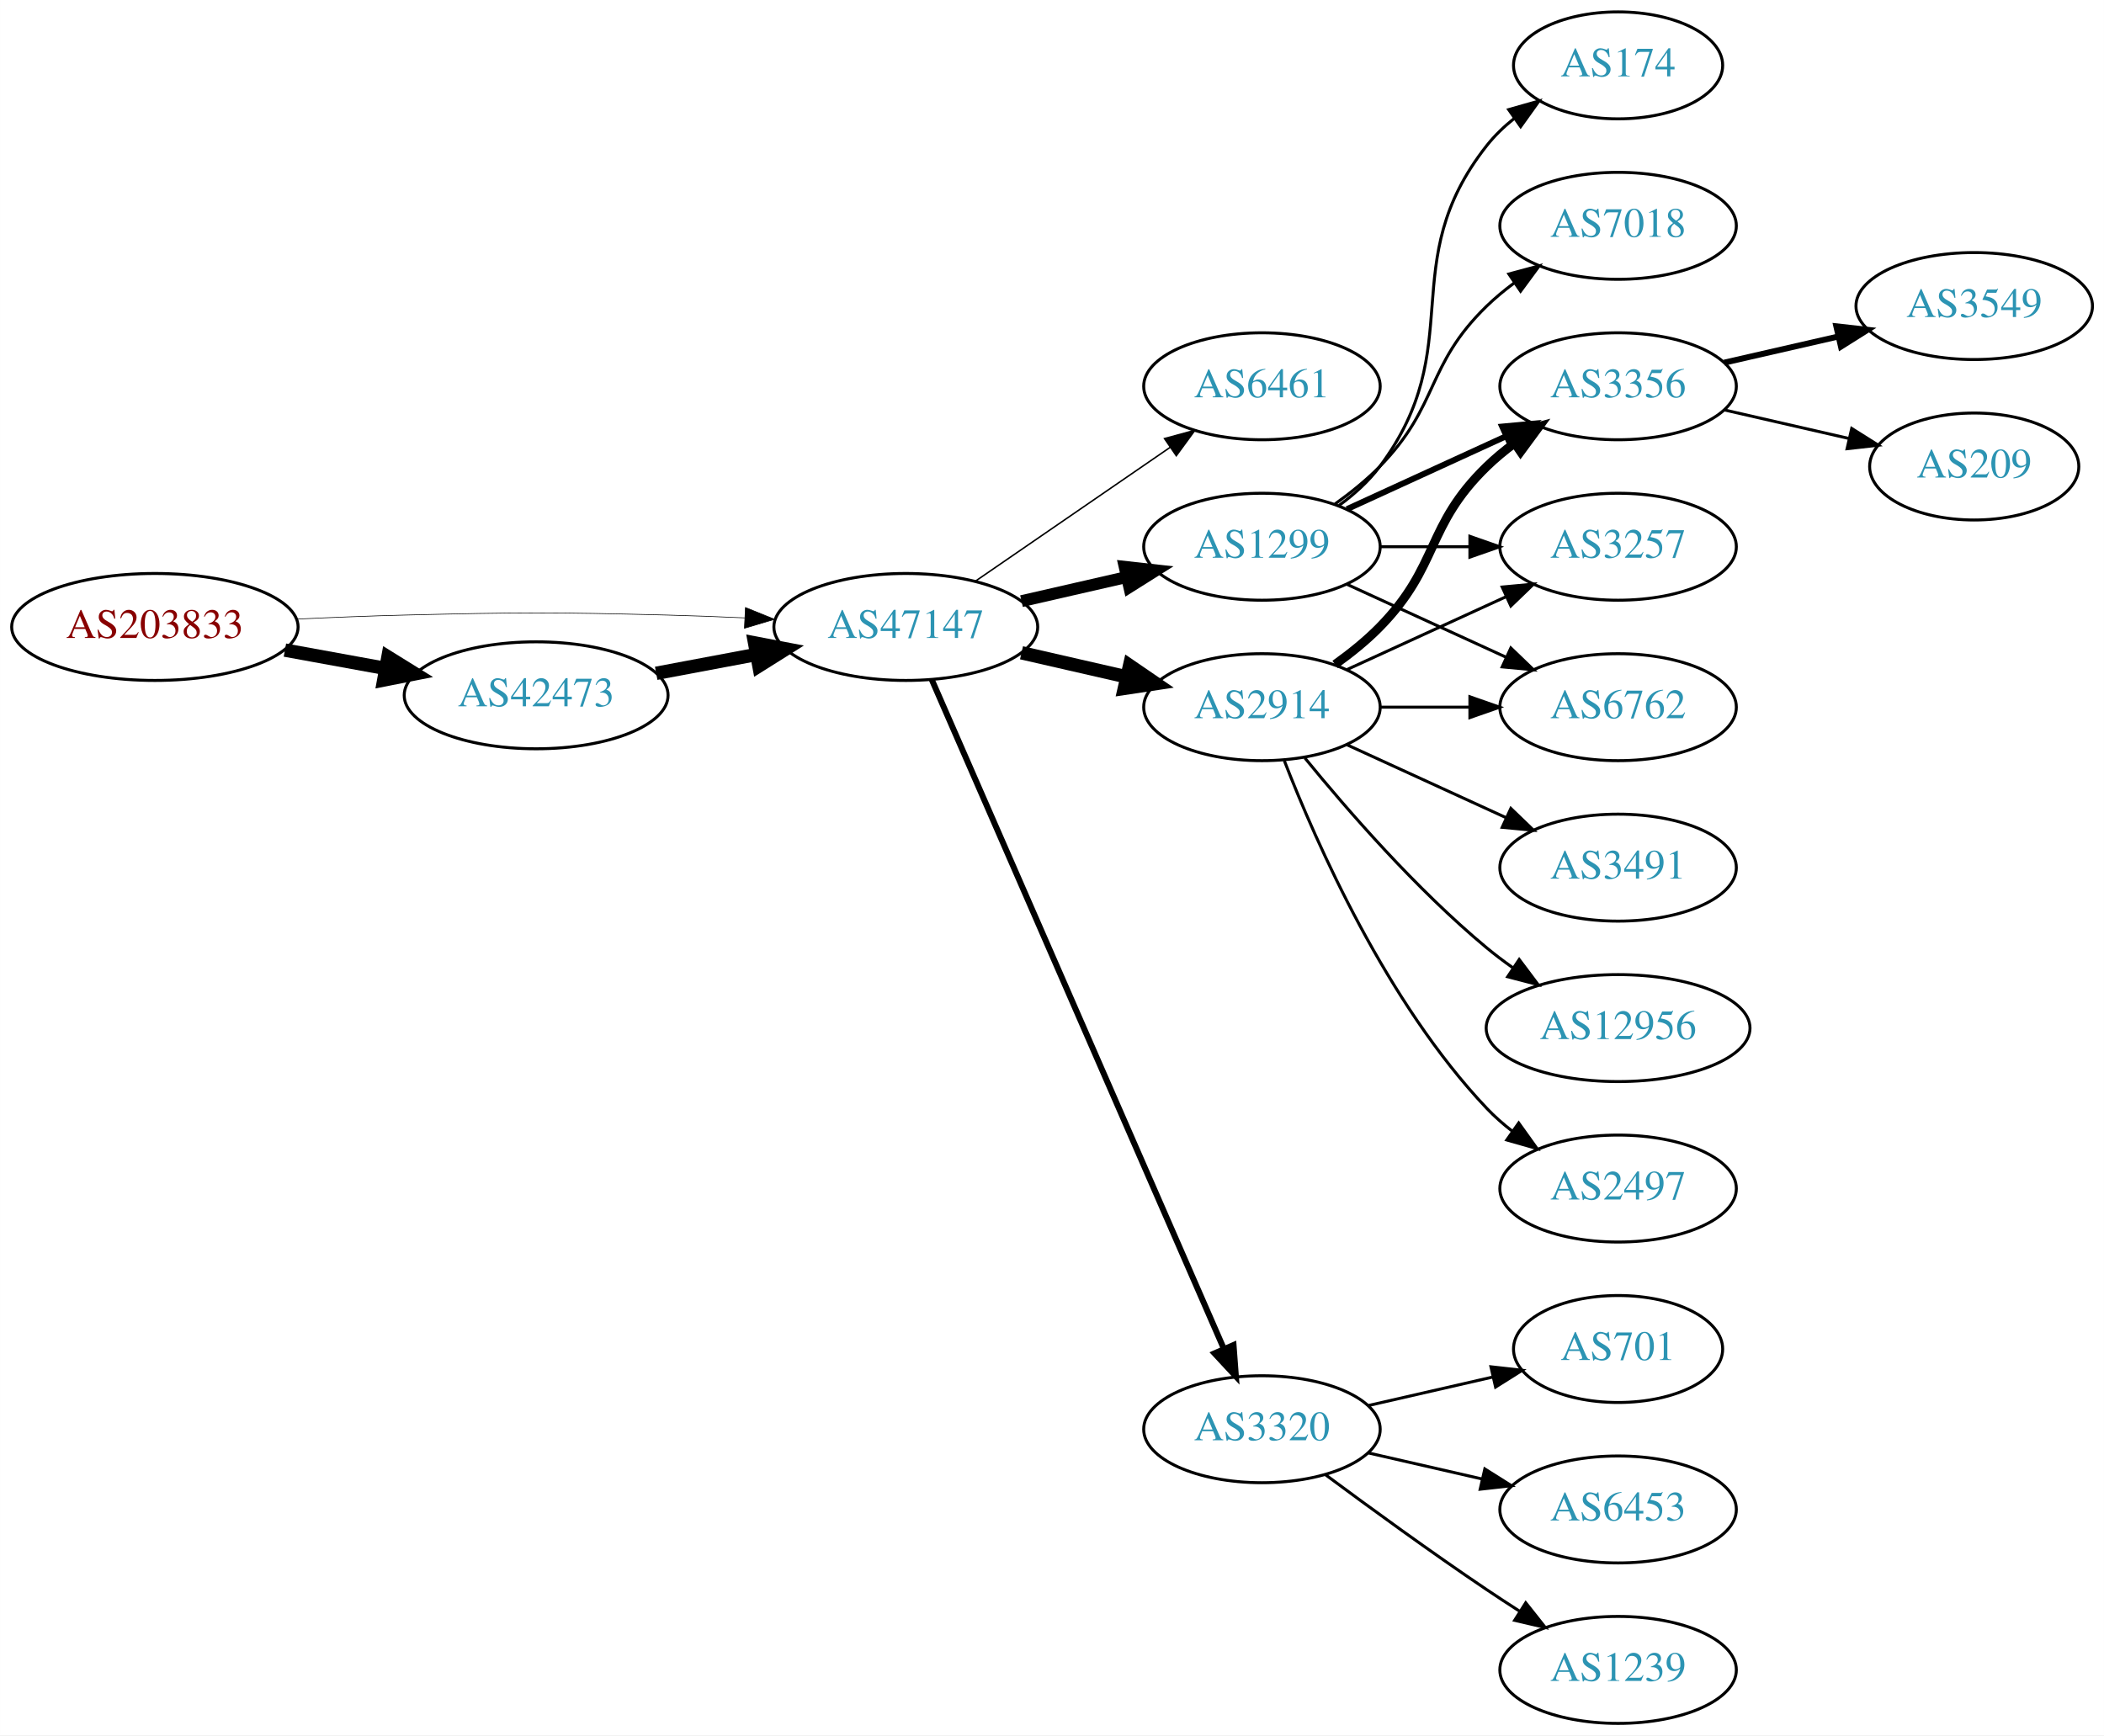
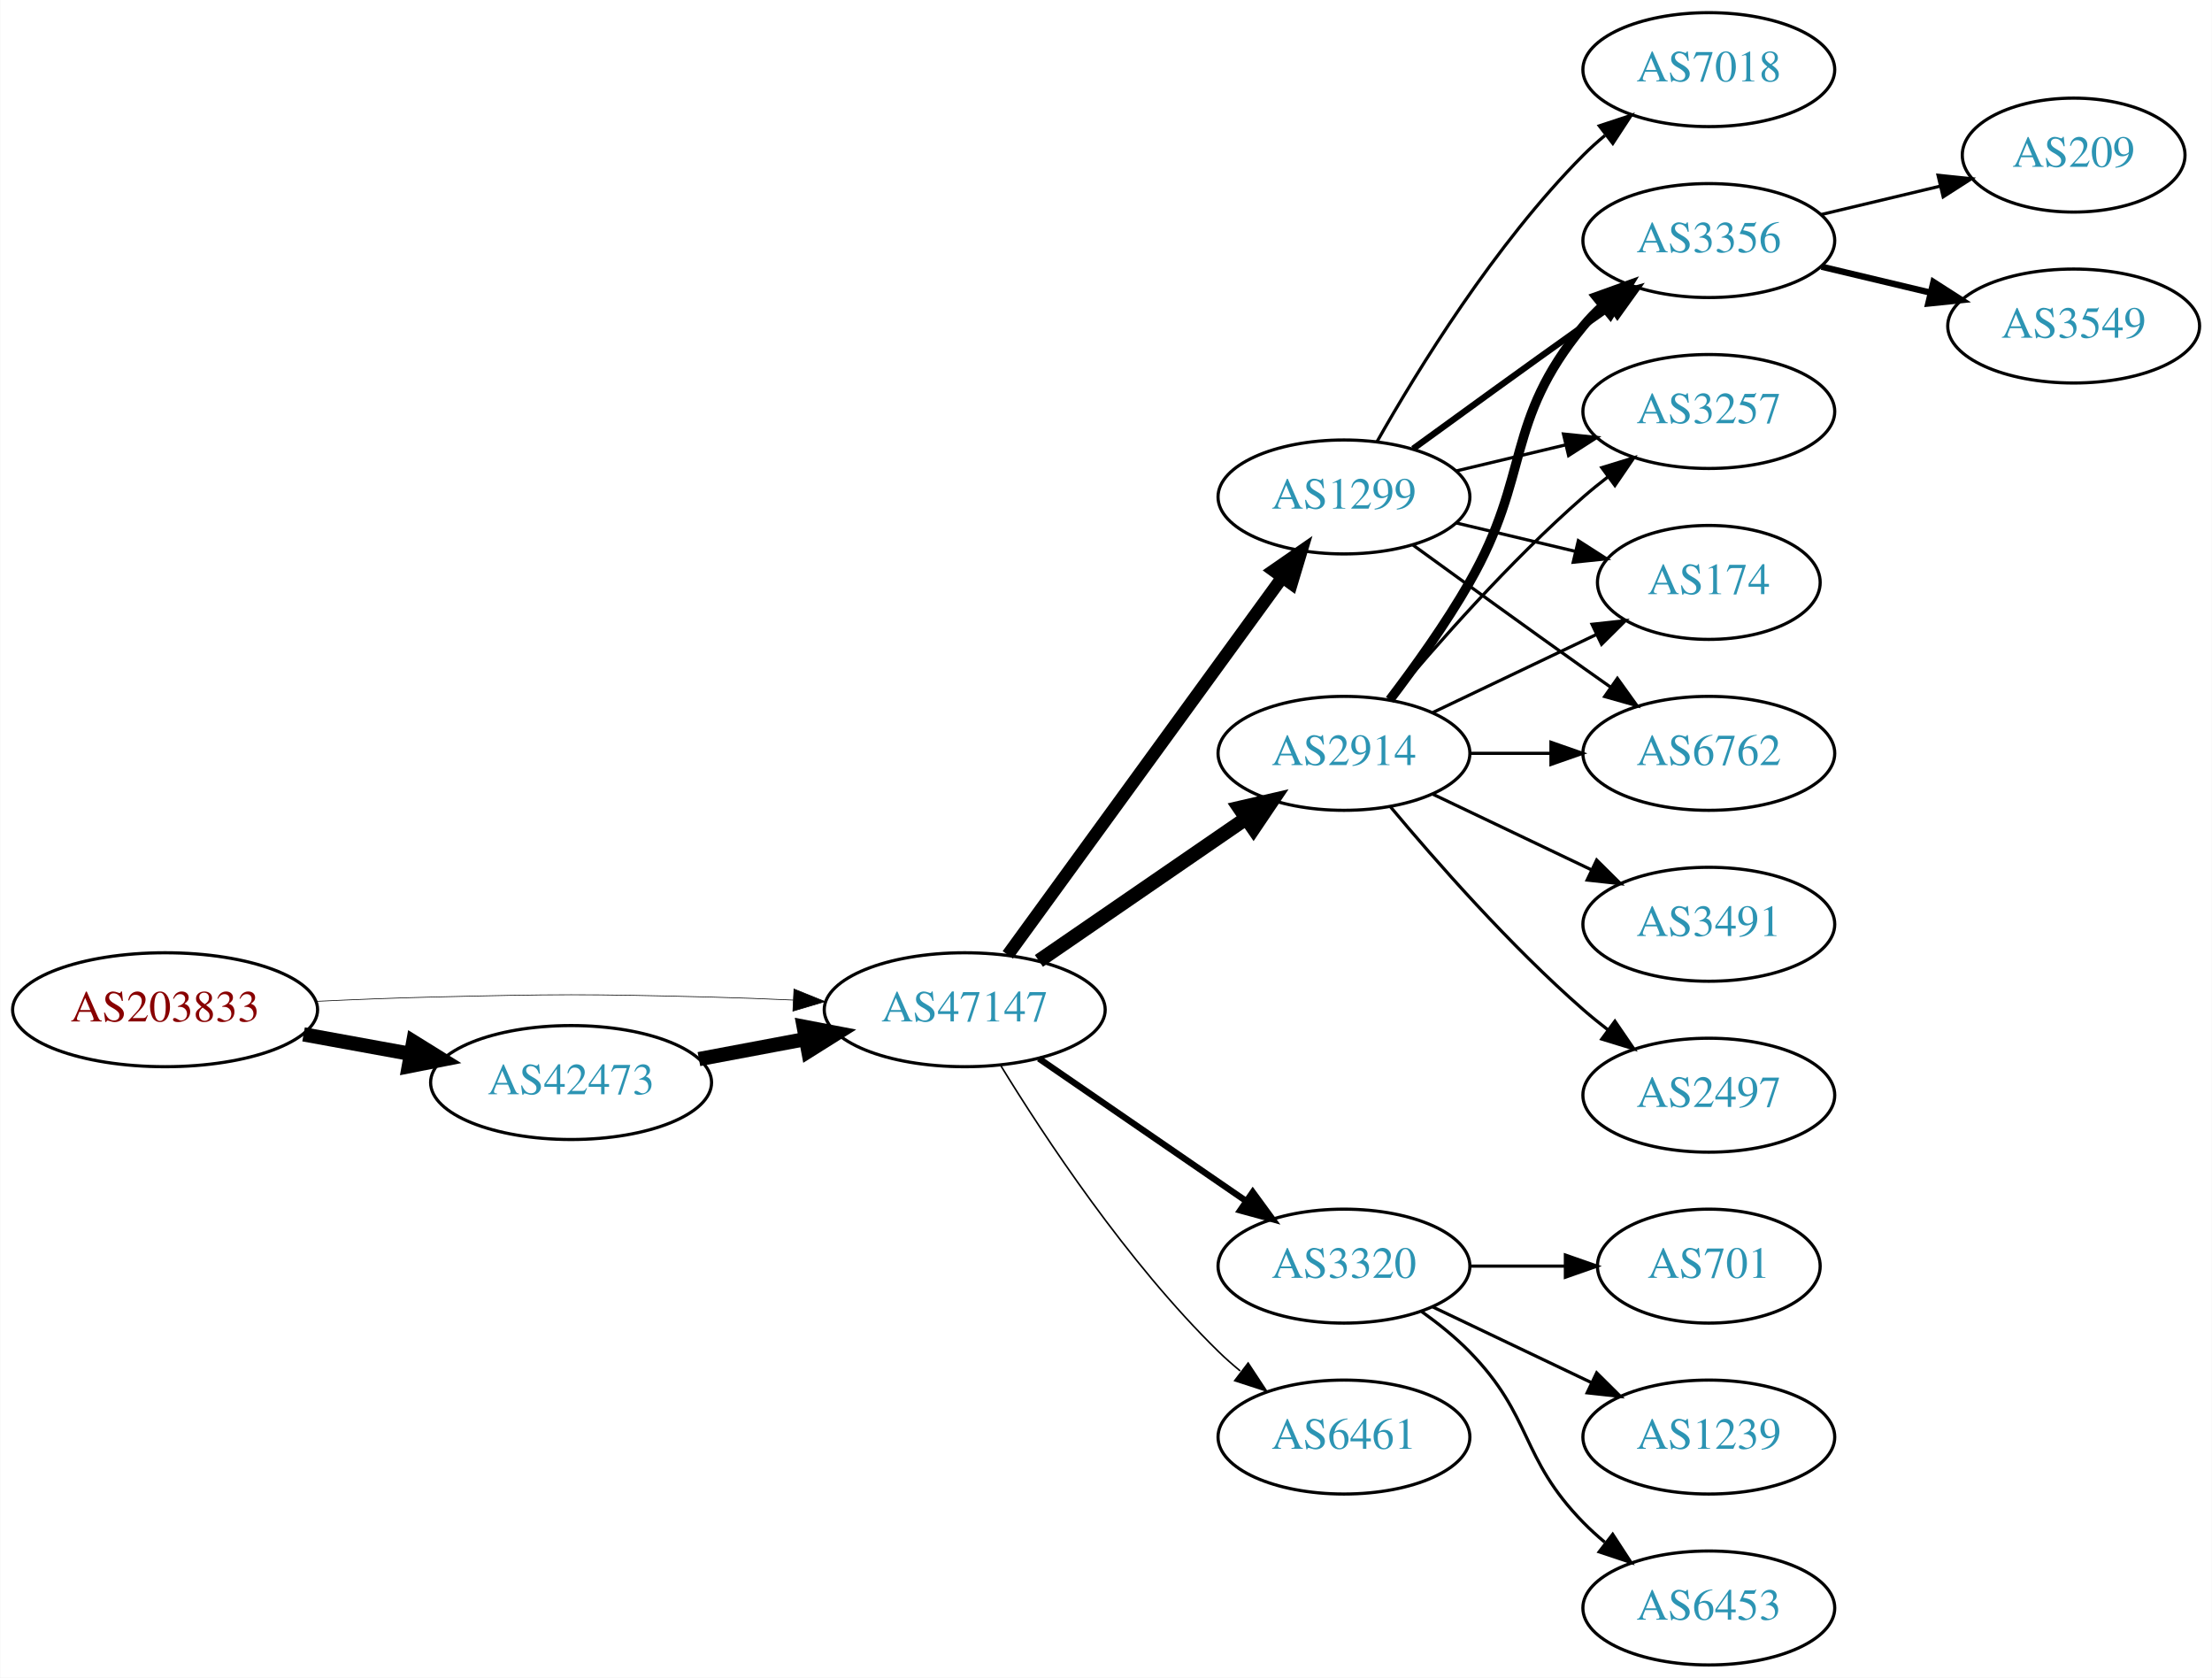
- <svg xmlns="http://www.w3.org/2000/svg" xmlns:xlink="http://www.w3.org/1999/xlink" width="708pt" height="584pt" viewBox="0.00 0.00 707.95 584.00">
-   <g id="graph0" class="graph" transform="scale(1 1) rotate(0) translate(4 580)">
-     <polygon fill="white" stroke="none" points="-4,4 -4,-580 703.954,-580 703.954,4 -4,4" />
+ <svg xmlns="http://www.w3.org/2000/svg" xmlns:xlink="http://www.w3.org/1999/xlink" width="699pt" height="530pt" viewBox="0.00 0.00 698.85 530.00">
+   <g id="graph0" class="graph" transform="scale(1 1) rotate(0) translate(4 526)">
+     <polygon fill="white" stroke="none" points="-4,4 -4,-526 694.855,-526 694.855,4 -4,4" />
    <g id="node1" class="node">
      <g id="a_node1">
        <a xlink:href="/asn/203833" xlink:title="AS203833 ~ Austria [AT]">
-           <ellipse fill="#ffffff" stroke="black" cx="48.096" cy="-369" rx="48.192" ry="18" />
-           <text text-anchor="middle" x="48.096" y="-365.3" font-family="Times,serif" font-size="14.00" fill="#880000">AS203833</text>
+           <ellipse fill="#ffffff" stroke="black" cx="48.096" cy="-207" rx="48.192" ry="18" />
+           <text text-anchor="middle" x="48.096" y="-203.3" font-family="Times,serif" font-size="14.00" fill="#880000">AS203833</text>
        </a>
      </g>
    </g>
    <g id="node2" class="node">
      <g id="a_node2">
        <a xlink:href="/asn/42473" xlink:title="AS42473 ~ ANEXIA Internetdienstleistungs GmbH [AT]">
-           <ellipse fill="#ffffff" stroke="black" cx="176.388" cy="-346" rx="44.393" ry="18" />
-           <text text-anchor="middle" x="176.388" y="-342.3" font-family="Times,serif" font-size="14.00" fill="#2c94b3">AS42473</text>
+           <ellipse fill="#ffffff" stroke="black" cx="176.388" cy="-184" rx="44.393" ry="18" />
+           <text text-anchor="middle" x="176.388" y="-180.3" font-family="Times,serif" font-size="14.00" fill="#2c94b3">AS42473</text>
        </a>
      </g>
    </g>
    <g id="edge1" class="edge">
-       <path fill="none" stroke="black" stroke-width="4.5" d="M91.852,-361.213C102.7,-359.238 114.448,-357.098 125.611,-355.065" />
-       <polygon fill="black" stroke="black" stroke-width="4.5" points="126.523,-358.901 135.656,-353.236 125.112,-351.154 126.523,-358.901" />
+       <path fill="none" stroke="black" stroke-width="4.5" d="M91.852,-199.213C102.7,-197.238 114.448,-195.098 125.611,-193.065" />
+       <polygon fill="black" stroke="black" stroke-width="4.5" points="126.523,-196.901 135.656,-191.236 125.112,-189.154 126.523,-196.901" />
    </g>
    <g id="node3" class="node">
      <g id="a_node3">
        <a xlink:href="/asn/47147" xlink:title="AS47147 ~ ANEXIA Internetdienstleistungs GmbH [AT]">
-           <ellipse fill="#ffffff" stroke="black" cx="300.78" cy="-369" rx="44.393" ry="18" />
-           <text text-anchor="middle" x="300.78" y="-365.3" font-family="Times,serif" font-size="14.00" fill="#2c94b3">AS47147</text>
+           <ellipse fill="#ffffff" stroke="black" cx="300.78" cy="-207" rx="44.393" ry="18" />
+           <text text-anchor="middle" x="300.78" y="-203.3" font-family="Times,serif" font-size="14.00" fill="#2c94b3">AS47147</text>
        </a>
      </g>
    </g>
    <g id="edge2" class="edge">
-       <path fill="none" stroke="black" stroke-width="0.214" d="M96.103,-371.658C107.883,-372.215 120.496,-372.719 132.191,-373 171.466,-373.945 181.311,-373.991 220.584,-373 228.992,-372.788 237.897,-372.449 246.583,-372.056" />
-       <polygon fill="black" stroke="black" stroke-width="0.214" points="246.816,-375.549 256.637,-371.575 246.481,-368.557 246.816,-375.549" />
+       <path fill="none" stroke="black" stroke-width="0.214" d="M96.103,-209.658C107.883,-210.215 120.496,-210.719 132.191,-211 171.466,-211.945 181.311,-211.991 220.584,-211 228.992,-210.788 237.897,-210.449 246.583,-210.056" />
+       <polygon fill="black" stroke="black" stroke-width="0.214" points="246.816,-213.549 256.637,-209.575 246.481,-206.557 246.816,-213.549" />
    </g>
    <g id="edge3" class="edge">
-       <path fill="none" stroke="black" stroke-width="4.5" d="M216.787,-353.404C227.487,-355.415 239.211,-357.618 250.388,-359.718" />
-       <polygon fill="black" stroke="black" stroke-width="4.5" points="249.899,-363.633 260.454,-361.61 251.353,-355.893 249.899,-363.633" />
+       <path fill="none" stroke="black" stroke-width="4.5" d="M216.787,-191.404C227.487,-193.415 239.211,-195.618 250.388,-197.718" />
+       <polygon fill="black" stroke="black" stroke-width="4.5" points="249.899,-201.633 260.454,-199.61 251.353,-193.893 249.899,-201.633" />
    </g>
    <g id="node4" class="node">
      <g id="a_node4">
-         <a xlink:href="/asn/6461" xlink:title="AS6461 ~ Zayo Bandwidth [US]">
-           <ellipse fill="#ffffff" stroke="black" cx="420.622" cy="-450" rx="39.794" ry="18" />
-           <text text-anchor="middle" x="420.622" y="-446.3" font-family="Times,serif" font-size="14.00" fill="#2c94b3">AS6461</text>
+         <a xlink:href="/asn/1299" xlink:title="AS1299 ~ Telia Carrier [EU]">
+           <ellipse fill="#ffffff" stroke="black" cx="420.622" cy="-369" rx="39.794" ry="18" />
+           <text text-anchor="middle" x="420.622" y="-365.3" font-family="Times,serif" font-size="14.00" fill="#2c94b3">AS1299</text>
        </a>
      </g>
    </g>
    <g id="edge4" class="edge">
-       <path fill="none" stroke="black" stroke-width="0.5" d="M324.222,-384.426C342.804,-397.198 369.365,-415.455 389.744,-429.463" />
-       <polygon fill="black" stroke="black" stroke-width="0.5" points="387.835,-432.398 398.058,-435.178 391.8,-426.629 387.835,-432.398" />
+       <path fill="none" stroke="black" stroke-width="4" d="M314.391,-224.337C335.212,-252.96 376.874,-310.233 401.063,-343.486" />
+       <polygon fill="black" stroke="black" stroke-width="4" points="398.389,-345.76 407.102,-351.788 404.05,-341.642 398.389,-345.76" />
    </g>
    <g id="node5" class="node">
      <g id="a_node5">
-         <a xlink:href="/asn/2914" xlink:title="AS2914 ~ NTT America, Inc. [US]">
-           <ellipse fill="#ffffff" stroke="black" cx="420.622" cy="-342" rx="39.794" ry="18" />
-           <text text-anchor="middle" x="420.622" y="-338.3" font-family="Times,serif" font-size="14.00" fill="#2c94b3">AS2914</text>
+         <a xlink:href="/asn/3320" xlink:title="AS3320 ~ DTAG [DE]">
+           <ellipse fill="#ffffff" stroke="black" cx="420.622" cy="-126" rx="39.794" ry="18" />
+           <text text-anchor="middle" x="420.622" y="-122.3" font-family="Times,serif" font-size="14.00" fill="#2c94b3">AS3320</text>
        </a>
      </g>
    </g>
    <g id="edge5" class="edge">
-       <path fill="none" stroke="black" stroke-width="4.5" d="M339.714,-360.308C350.955,-357.733 363.368,-354.889 374.991,-352.226" />
-       <polygon fill="black" stroke="black" stroke-width="4.5" points="376.085,-356.015 384.953,-349.943 374.326,-348.339 376.085,-356.015" />
+       <path fill="none" stroke="black" stroke-width="2" d="M324.222,-191.574C342.804,-178.802 369.365,-160.545 389.744,-146.537" />
+       <polygon fill="black" stroke="black" stroke-width="2" points="391.8,-149.371 398.058,-140.822 387.835,-143.602 391.8,-149.371" />
    </g>
    <g id="node6" class="node">
      <g id="a_node6">
-         <a xlink:href="/asn/3320" xlink:title="AS3320 ~ DTAG [DE]">
-           <ellipse fill="#ffffff" stroke="black" cx="420.622" cy="-99" rx="39.794" ry="18" />
-           <text text-anchor="middle" x="420.622" y="-95.3" font-family="Times,serif" font-size="14.00" fill="#2c94b3">AS3320</text>
+         <a xlink:href="/asn/2914" xlink:title="AS2914 ~ NTT America, Inc. [US]">
+           <ellipse fill="#ffffff" stroke="black" cx="420.622" cy="-288" rx="39.794" ry="18" />
+           <text text-anchor="middle" x="420.622" y="-284.3" font-family="Times,serif" font-size="14.00" fill="#2c94b3">AS2914</text>
        </a>
      </g>
    </g>
    <g id="edge6" class="edge">
-       <path fill="none" stroke="black" stroke-width="2" d="M309.512,-351.285C329.613,-305.229 383.621,-181.486 407.724,-126.261" />
-       <polygon fill="black" stroke="black" stroke-width="2" points="411.069,-127.346 411.862,-116.781 404.654,-124.546 411.069,-127.346" />
+       <path fill="none" stroke="black" stroke-width="4.5" d="M324.222,-222.426C342.804,-235.198 369.365,-253.455 389.744,-267.463" />
+       <polygon fill="black" stroke="black" stroke-width="4.5" points="387.587,-270.758 398.058,-273.178 392.048,-264.269 387.587,-270.758" />
    </g>
    <g id="node7" class="node">
      <g id="a_node7">
-         <a xlink:href="/asn/1299" xlink:title="AS1299 ~ Telia Carrier [EU]">
-           <ellipse fill="#ffffff" stroke="black" cx="420.622" cy="-396" rx="39.794" ry="18" />
-           <text text-anchor="middle" x="420.622" y="-392.3" font-family="Times,serif" font-size="14.00" fill="#2c94b3">AS1299</text>
+         <a xlink:href="/asn/6461" xlink:title="AS6461 ~ Zayo Bandwidth [US]">
+           <ellipse fill="#ffffff" stroke="black" cx="420.622" cy="-72" rx="39.794" ry="18" />
+           <text text-anchor="middle" x="420.622" y="-68.3" font-family="Times,serif" font-size="14.00" fill="#2c94b3">AS6461</text>
        </a>
      </g>
    </g>
    <g id="edge7" class="edge">
-       <path fill="none" stroke="black" stroke-width="4" d="M339.714,-377.692C350.955,-380.267 363.368,-383.111 374.991,-385.774" />
-       <polygon fill="black" stroke="black" stroke-width="4" points="374.424,-389.235 384.953,-388.057 375.987,-382.412 374.424,-389.235" />
+       <path fill="none" stroke="black" stroke-width="0.5" d="M312.045,-189.56C325.854,-167.009 352.043,-127.278 380.976,-99 383.116,-96.908 385.433,-94.863 387.833,-92.894" />
+       <polygon fill="black" stroke="black" stroke-width="0.5" points="390.343,-95.382 396.175,-86.536 386.1,-89.815 390.343,-95.382" />
    </g>
    <g id="node8" class="node">
      <g id="a_node8">
        <a xlink:href="/asn/3356" xlink:title="AS3356 ~ Level 3 Parent, LLC [US]">
-           <ellipse fill="#ffffff" stroke="black" cx="540.465" cy="-450" rx="39.794" ry="18" />
-           <text text-anchor="middle" x="540.465" y="-446.3" font-family="Times,serif" font-size="14.00" fill="#2c94b3">AS3356</text>
+           <ellipse fill="#ffffff" stroke="black" cx="535.915" cy="-450" rx="39.794" ry="18" />
+           <text text-anchor="middle" x="535.915" y="-446.3" font-family="Times,serif" font-size="14.00" fill="#2c94b3">AS3356</text>
        </a>
      </g>
    </g>
    <g id="edge8" class="edge">
-       <path fill="none" stroke="black" stroke-width="3" d="M445.216,-356.389C450.472,-360.148 455.804,-364.437 460.269,-369 480.441,-389.617 475.575,-402.906 496.269,-423 499.114,-425.763 502.288,-428.386 505.588,-430.834" />
-       <polygon fill="black" stroke="black" stroke-width="3" points="503.704,-433.786 513.936,-436.538 507.653,-428.006 503.704,-433.786" />
+       <path fill="none" stroke="black" stroke-width="2" d="M442.471,-384.222C457.404,-395.091 478.018,-410.025 496.269,-423 499.089,-425.005 502.032,-427.085 504.98,-429.159" />
+       <polygon fill="black" stroke="black" stroke-width="2" points="503.008,-432.05 513.205,-434.926 507.026,-426.319 503.008,-432.05" />
    </g>
    <g id="node9" class="node">
      <g id="a_node9">
-         <a xlink:href="/asn/3491" xlink:title="AS3491 ~ PCCW Global, Inc. [US]">
-           <ellipse fill="#ffffff" stroke="black" cx="540.465" cy="-288" rx="39.794" ry="18" />
-           <text text-anchor="middle" x="540.465" y="-284.3" font-family="Times,serif" font-size="14.00" fill="#2c94b3">AS3491</text>
+         <a xlink:href="/asn/3257" xlink:title="AS3257 ~ GTT [DE]">
+           <ellipse fill="#ffffff" stroke="black" cx="535.915" cy="-396" rx="39.794" ry="18" />
+           <text text-anchor="middle" x="535.915" y="-392.3" font-family="Times,serif" font-size="14.00" fill="#2c94b3">AS3257</text>
        </a>
      </g>
    </g>
    <g id="edge9" class="edge">
-       <path fill="none" stroke="black" d="M449.251,-329.339C465.208,-322.027 485.479,-312.739 502.761,-304.819" />
-       <polygon fill="black" stroke="black" points="504.376,-307.929 512.009,-300.581 501.46,-301.565 504.376,-307.929" />
+       <path fill="none" stroke="black" d="M456.229,-377.248C467.101,-379.838 479.255,-382.735 490.698,-385.462" />
+       <polygon fill="black" stroke="black" points="489.981,-388.889 500.52,-387.803 491.604,-382.08 489.981,-388.889" />
    </g>
    <g id="node10" class="node">
      <g id="a_node10">
-         <a xlink:href="/asn/3257" xlink:title="AS3257 ~ GTT [DE]">
-           <ellipse fill="#ffffff" stroke="black" cx="540.465" cy="-396" rx="39.794" ry="18" />
-           <text text-anchor="middle" x="540.465" y="-392.3" font-family="Times,serif" font-size="14.00" fill="#2c94b3">AS3257</text>
+         <a xlink:href="/asn/7018" xlink:title="AS7018 ~ AT&amp;T Services, Inc. [US]">
+           <ellipse fill="#ffffff" stroke="black" cx="535.915" cy="-504" rx="39.794" ry="18" />
+           <text text-anchor="middle" x="535.915" y="-500.3" font-family="Times,serif" font-size="14.00" fill="#2c94b3">AS7018</text>
        </a>
      </g>
    </g>
    <g id="edge10" class="edge">
-       <path fill="none" stroke="black" d="M449.251,-354.661C465.208,-361.973 485.479,-371.261 502.761,-379.181" />
-       <polygon fill="black" stroke="black" points="501.46,-382.435 512.009,-383.419 504.376,-376.071 501.46,-382.435" />
+       <path fill="none" stroke="black" d="M431.082,-386.49C443.864,-409.096 468.296,-448.886 496.269,-477 498.379,-479.121 500.676,-481.188 503.061,-483.171" />
+       <polygon fill="black" stroke="black" points="501.313,-486.242 511.376,-489.556 505.577,-480.69 501.313,-486.242" />
    </g>
    <g id="node11" class="node">
      <g id="a_node11">
-         <a xlink:href="/asn/6762" xlink:title="AS6762 ~ TELECOM ITALIA SPARKLE S.p.A. [IT]">
-           <ellipse fill="#ffffff" stroke="black" cx="540.465" cy="-342" rx="39.794" ry="18" />
-           <text text-anchor="middle" x="540.465" y="-338.3" font-family="Times,serif" font-size="14.00" fill="#2c94b3">AS6762</text>
+         <a xlink:href="/asn/174" xlink:title="AS174 ~ Cogent Communications [US]">
+           <ellipse fill="#ffffff" stroke="black" cx="535.915" cy="-342" rx="35.194" ry="18" />
+           <text text-anchor="middle" x="535.915" y="-338.3" font-family="Times,serif" font-size="14.00" fill="#2c94b3">AS174</text>
        </a>
      </g>
    </g>
    <g id="edge11" class="edge">
-       <path fill="none" stroke="black" d="M460.535,-342C470.088,-342 480.438,-342 490.401,-342" />
-       <polygon fill="black" stroke="black" points="490.593,-345.5 500.593,-342 490.593,-338.5 490.593,-345.5" />
+       <path fill="none" stroke="black" d="M456.229,-360.752C468.024,-357.942 481.329,-354.771 493.596,-351.847" />
+       <polygon fill="black" stroke="black" points="494.685,-355.186 503.601,-349.463 493.062,-348.376 494.685,-355.186" />
    </g>
    <g id="node12" class="node">
      <g id="a_node12">
-         <a xlink:href="/asn/12956" xlink:title="AS12956 ~ TELXIUS [ES]">
-           <ellipse fill="#ffffff" stroke="black" cx="540.465" cy="-234" rx="44.393" ry="18" />
-           <text text-anchor="middle" x="540.465" y="-230.3" font-family="Times,serif" font-size="14.00" fill="#2c94b3">AS12956</text>
+         <a xlink:href="/asn/6762" xlink:title="AS6762 ~ TELECOM ITALIA SPARKLE S.p.A. [IT]">
+           <ellipse fill="#ffffff" stroke="black" cx="535.915" cy="-288" rx="39.794" ry="18" />
+           <text text-anchor="middle" x="535.915" y="-284.3" font-family="Times,serif" font-size="14.00" fill="#2c94b3">AS6762</text>
        </a>
      </g>
    </g>
    <g id="edge12" class="edge">
-       <path fill="none" stroke="black" d="M435.041,-324.935C449.156,-307.625 472.571,-280.655 496.269,-261 499.006,-258.729 501.95,-256.506 504.967,-254.37" />
-       <polygon fill="black" stroke="black" points="507.193,-257.092 513.556,-248.621 503.299,-251.275 507.193,-257.092" />
+       <path fill="none" stroke="black" d="M442.471,-353.778C457.404,-342.909 478.018,-327.975 496.269,-315 499.089,-312.995 502.032,-310.915 504.98,-308.841" />
+       <polygon fill="black" stroke="black" points="507.026,-311.681 513.205,-303.074 503.008,-305.95 507.026,-311.681" />
+     </g>
+     <g id="node15" class="node">
+       <g id="a_node15">
+         <a xlink:href="/asn/701" xlink:title="AS701 ~ UUNET [US]">
+           <ellipse fill="#ffffff" stroke="black" cx="535.915" cy="-126" rx="35.194" ry="18" />
+           <text text-anchor="middle" x="535.915" y="-122.3" font-family="Times,serif" font-size="14.00" fill="#2c94b3">AS701</text>
+         </a>
+       </g>
+     </g>
+     <g id="edge19" class="edge">
+       <path fill="none" stroke="black" d="M460.294,-126C470,-126 480.491,-126 490.453,-126" />
+       <polygon fill="black" stroke="black" points="490.59,-129.5 500.59,-126 490.59,-122.5 490.59,-129.5" />
+     </g>
+     <g id="node16" class="node">
+       <g id="a_node16">
+         <a xlink:href="/asn/1239" xlink:title="AS1239 ~ Sprint [US]">
+           <ellipse fill="#ffffff" stroke="black" cx="535.915" cy="-72" rx="39.794" ry="18" />
+           <text text-anchor="middle" x="535.915" y="-68.3" font-family="Times,serif" font-size="14.00" fill="#2c94b3">AS1239</text>
+         </a>
+       </g>
+     </g>
+     <g id="edge20" class="edge">
+       <path fill="none" stroke="black" d="M448.759,-113.066C463.753,-105.919 482.574,-96.948 498.797,-89.215" />
+       <polygon fill="black" stroke="black" points="500.479,-92.291 508,-84.829 497.467,-85.972 500.479,-92.291" />
+     </g>
+     <g id="node17" class="node">
+       <g id="a_node17">
+         <a xlink:href="/asn/6453" xlink:title="AS6453 ~ TATA COMMUNICATIONS (AMERICA) INC [US]">
+           <ellipse fill="#ffffff" stroke="black" cx="535.915" cy="-18" rx="39.794" ry="18" />
+           <text text-anchor="middle" x="535.915" y="-14.3" font-family="Times,serif" font-size="14.00" fill="#2c94b3">AS6453</text>
+         </a>
+       </g>
+     </g>
+     <g id="edge21" class="edge">
+       <path fill="none" stroke="black" d="M445.216,-111.611C450.472,-107.852 455.804,-103.563 460.269,-99 480.441,-78.383 476.096,-65.617 496.269,-45 498.362,-42.861 500.645,-40.782 503.022,-38.79" />
+       <polygon fill="black" stroke="black" points="505.54,-41.268 511.321,-32.389 501.265,-35.725 505.54,-41.268" />
+     </g>
+     <g id="edge14" class="edge">
+       <path fill="none" stroke="black" stroke-width="3" d="M435.084,-304.913C442.976,-315.27 452.826,-328.992 460.269,-342 479.833,-376.194 471.204,-392.606 496.269,-423 498.124,-425.25 500.211,-427.396 502.43,-429.424" />
+       <polygon fill="black" stroke="black" stroke-width="3" points="500.365,-432.256 510.334,-435.844 504.778,-426.823 500.365,-432.256" />
+     </g>
+     <g id="edge16" class="edge">
+       <path fill="none" stroke="black" d="M435.252,-304.817C449.535,-321.929 473.081,-348.745 496.269,-369 498.734,-371.154 501.373,-373.294 504.07,-375.372" />
+       <polygon fill="black" stroke="black" points="502.095,-378.264 512.225,-381.37 506.244,-372.625 502.095,-378.264" />
+     </g>
+     <g id="edge17" class="edge">
+       <path fill="none" stroke="black" d="M448.759,-300.934C464.19,-308.29 483.676,-317.577 500.211,-325.459" />
+       <polygon fill="black" stroke="black" points="499.02,-328.768 509.553,-329.911 502.032,-322.449 499.02,-328.768" />
+     </g>
+     <g id="edge15" class="edge">
+       <path fill="none" stroke="black" d="M460.294,-288C468.497,-288 477.261,-288 485.794,-288" />
+       <polygon fill="black" stroke="black" points="486.033,-291.5 496.033,-288 486.033,-284.5 486.033,-291.5" />
    </g>
    <g id="node13" class="node">
      <g id="a_node13">
+         <a xlink:href="/asn/3491" xlink:title="AS3491 ~ PCCW Global, Inc. [US]">
+           <ellipse fill="#ffffff" stroke="black" cx="535.915" cy="-234" rx="39.794" ry="18" />
+           <text text-anchor="middle" x="535.915" y="-230.3" font-family="Times,serif" font-size="14.00" fill="#2c94b3">AS3491</text>
+         </a>
+       </g>
+     </g>
+     <g id="edge13" class="edge">
+       <path fill="none" stroke="black" d="M448.759,-275.066C463.753,-267.919 482.574,-258.948 498.797,-251.215" />
+       <polygon fill="black" stroke="black" points="500.479,-254.291 508,-246.829 497.467,-247.972 500.479,-254.291" />
+     </g>
+     <g id="node14" class="node">
+       <g id="a_node14">
        <a xlink:href="/asn/2497" xlink:title="AS2497 ~ Internet Initiative Japan Inc. [JP]">
-           <ellipse fill="#ffffff" stroke="black" cx="540.465" cy="-180" rx="39.794" ry="18" />
-           <text text-anchor="middle" x="540.465" y="-176.3" font-family="Times,serif" font-size="14.00" fill="#2c94b3">AS2497</text>
-         </a>
-       </g>
-     </g>
-     <g id="edge13" class="edge">
-       <path fill="none" stroke="black" d="M428.145,-324.006C438.896,-296.272 462.553,-242.571 496.269,-207 498.854,-204.272 501.772,-201.706 504.84,-199.323" />
-       <polygon fill="black" stroke="black" points="507.019,-202.07 513.189,-193.457 502.994,-196.342 507.019,-202.07" />
+           <ellipse fill="#ffffff" stroke="black" cx="535.915" cy="-180" rx="39.794" ry="18" />
+           <text text-anchor="middle" x="535.915" y="-176.3" font-family="Times,serif" font-size="14.00" fill="#2c94b3">AS2497</text>
+         </a>
+       </g>
+     </g>
+     <g id="edge18" class="edge">
+       <path fill="none" stroke="black" d="M435.252,-271.183C449.535,-254.071 473.081,-227.255 496.269,-207 498.734,-204.846 501.373,-202.706 504.07,-200.628" />
+       <polygon fill="black" stroke="black" points="506.244,-203.375 512.225,-194.63 502.095,-197.736 506.244,-203.375" />
    </g>
    <g id="node18" class="node">
      <g id="a_node18">
-         <a xlink:href="/asn/701" xlink:title="AS701 ~ UUNET [US]">
-           <ellipse fill="#ffffff" stroke="black" cx="540.465" cy="-126" rx="35.194" ry="18" />
-           <text text-anchor="middle" x="540.465" y="-122.3" font-family="Times,serif" font-size="14.00" fill="#2c94b3">AS701</text>
-         </a>
-       </g>
-     </g>
-     <g id="edge21" class="edge">
-       <path fill="none" stroke="black" d="M456.342,-106.955C469.434,-109.955 484.456,-113.396 498.097,-116.522" />
-       <polygon fill="black" stroke="black" points="497.675,-120.016 508.204,-118.838 499.238,-113.193 497.675,-120.016" />
+         <a xlink:href="/asn/209" xlink:title="AS209 ~ CenturyLink Communications, LLC [US]">
+           <ellipse fill="#ffffff" stroke="black" cx="651.208" cy="-477" rx="35.194" ry="18" />
+           <text text-anchor="middle" x="651.208" y="-473.3" font-family="Times,serif" font-size="14.00" fill="#2c94b3">AS209</text>
+         </a>
+       </g>
+     </g>
+     <g id="edge22" class="edge">
+       <path fill="none" stroke="black" d="M571.522,-458.248C583.317,-461.058 596.622,-464.229 608.889,-467.153" />
+       <polygon fill="black" stroke="black" points="608.355,-470.624 618.894,-469.537 609.978,-463.814 608.355,-470.624" />
    </g>
    <g id="node19" class="node">
      <g id="a_node19">
-         <a xlink:href="/asn/6453" xlink:title="AS6453 ~ TATA COMMUNICATIONS (AMERICA) INC [US]">
-           <ellipse fill="#ffffff" stroke="black" cx="540.465" cy="-72" rx="39.794" ry="18" />
-           <text text-anchor="middle" x="540.465" y="-68.3" font-family="Times,serif" font-size="14.00" fill="#2c94b3">AS6453</text>
-         </a>
-       </g>
-     </g>
-     <g id="edge22" class="edge">
-       <path fill="none" stroke="black" d="M456.342,-91.045C468.341,-88.296 481.962,-85.175 494.655,-82.267" />
-       <polygon fill="black" stroke="black" points="495.621,-85.636 504.586,-79.991 494.057,-78.813 495.621,-85.636" />
-     </g>
-     <g id="node20" class="node">
-       <g id="a_node20">
-         <a xlink:href="/asn/1239" xlink:title="AS1239 ~ Sprint [US]">
-           <ellipse fill="#ffffff" stroke="black" cx="540.465" cy="-18" rx="39.794" ry="18" />
-           <text text-anchor="middle" x="540.465" y="-14.3" font-family="Times,serif" font-size="14.00" fill="#2c94b3">AS1239</text>
+         <a xlink:href="/asn/3549" xlink:title="AS3549 ~ Level 3 Parent, LLC [US]">
+           <ellipse fill="#ffffff" stroke="black" cx="651.208" cy="-423" rx="39.794" ry="18" />
+           <text text-anchor="middle" x="651.208" y="-419.3" font-family="Times,serif" font-size="14.00" fill="#2c94b3">AS3549</text>
        </a>
      </g>
    </g>
    <g id="edge23" class="edge">
-       <path fill="none" stroke="black" d="M441.953,-83.723C456.815,-72.696 477.559,-57.593 496.269,-45 499.818,-42.611 503.568,-40.161 507.317,-37.758" />
-       <polygon fill="black" stroke="black" points="509.385,-40.591 515.965,-32.288 505.643,-34.675 509.385,-40.591" />
-     </g>
-     <g id="edge16" class="edge">
-       <path fill="none" stroke="black" stroke-width="2" d="M449.251,-408.661C465.208,-415.973 485.479,-425.261 502.761,-433.181" />
-       <polygon fill="black" stroke="black" stroke-width="2" points="501.46,-436.435 512.009,-437.419 504.376,-430.071 501.46,-436.435" />
-     </g>
-     <g id="edge18" class="edge">
-       <path fill="none" stroke="black" d="M460.535,-396C470.088,-396 480.438,-396 490.401,-396" />
-       <polygon fill="black" stroke="black" points="490.593,-399.5 500.593,-396 490.593,-392.5 490.593,-399.5" />
-     </g>
-     <g id="edge19" class="edge">
-       <path fill="none" stroke="black" d="M449.251,-383.339C465.208,-376.027 485.479,-366.739 502.761,-358.819" />
-       <polygon fill="black" stroke="black" points="504.376,-361.929 512.009,-354.581 501.46,-355.565 504.376,-361.929" />
-     </g>
-     <g id="node16" class="node">
-       <g id="a_node16">
-         <a xlink:href="/asn/7018" xlink:title="AS7018 ~ AT&amp;T Services, Inc. [US]">
-           <ellipse fill="#ffffff" stroke="black" cx="540.465" cy="-504" rx="39.794" ry="18" />
-           <text text-anchor="middle" x="540.465" y="-500.3" font-family="Times,serif" font-size="14.00" fill="#2c94b3">AS7018</text>
-         </a>
-       </g>
-     </g>
-     <g id="edge17" class="edge">
-       <path fill="none" stroke="black" d="M445.216,-410.389C450.472,-414.148 455.804,-418.437 460.269,-423 480.441,-443.617 475.575,-456.906 496.269,-477 499.114,-479.763 502.288,-482.386 505.588,-484.834" />
-       <polygon fill="black" stroke="black" points="503.704,-487.786 513.936,-490.538 507.653,-482.006 503.704,-487.786" />
-     </g>
-     <g id="node17" class="node">
-       <g id="a_node17">
-         <a xlink:href="/asn/174" xlink:title="AS174 ~ Cogent Communications [US]">
-           <ellipse fill="#ffffff" stroke="black" cx="540.465" cy="-558" rx="35.194" ry="18" />
-           <text text-anchor="middle" x="540.465" y="-554.3" font-family="Times,serif" font-size="14.00" fill="#2c94b3">AS174</text>
-         </a>
-       </g>
-     </g>
-     <g id="edge20" class="edge">
-       <path fill="none" stroke="black" d="M446.553,-409.882C451.629,-413.611 456.547,-418.016 460.269,-423 490.54,-463.542 464.97,-491.246 496.269,-531 498.915,-534.361 502.104,-537.417 505.535,-540.161" />
-       <polygon fill="black" stroke="black" points="503.648,-543.113 513.842,-546 507.673,-537.386 503.648,-543.113" />
-     </g>
-     <g id="node14" class="node">
-       <g id="a_node14">
-         <a xlink:href="/asn/3549" xlink:title="AS3549 ~ Level 3 Parent, LLC [US]">
-           <ellipse fill="#ffffff" stroke="black" cx="660.307" cy="-477" rx="39.794" ry="18" />
-           <text text-anchor="middle" x="660.307" y="-473.3" font-family="Times,serif" font-size="14.00" fill="#2c94b3">AS3549</text>
-         </a>
-       </g>
-     </g>
-     <g id="edge14" class="edge">
-       <path fill="none" stroke="black" stroke-width="2" d="M576.184,-457.955C588.184,-460.704 601.805,-463.825 614.498,-466.733" />
-       <polygon fill="black" stroke="black" stroke-width="2" points="613.9,-470.187 624.429,-469.009 615.463,-463.364 613.9,-470.187" />
-     </g>
-     <g id="node15" class="node">
-       <g id="a_node15">
-         <a xlink:href="/asn/209" xlink:title="AS209 ~ CenturyLink Communications, LLC [US]">
-           <ellipse fill="#ffffff" stroke="black" cx="660.307" cy="-423" rx="35.194" ry="18" />
-           <text text-anchor="middle" x="660.307" y="-419.3" font-family="Times,serif" font-size="14.00" fill="#2c94b3">AS209</text>
-         </a>
-       </g>
-     </g>
-     <g id="edge15" class="edge">
-       <path fill="none" stroke="black" d="M576.184,-442.045C589.277,-439.045 604.299,-435.604 617.94,-432.478" />
-       <polygon fill="black" stroke="black" points="619.081,-435.807 628.047,-430.162 617.518,-428.984 619.081,-435.807" />
+       <path fill="none" stroke="black" stroke-width="2" d="M571.522,-441.752C582.394,-439.162 594.548,-436.265 605.991,-433.538" />
+       <polygon fill="black" stroke="black" stroke-width="2" points="606.897,-436.92 615.813,-431.197 605.274,-430.111 606.897,-436.92" />
    </g>
  </g>
</svg>
